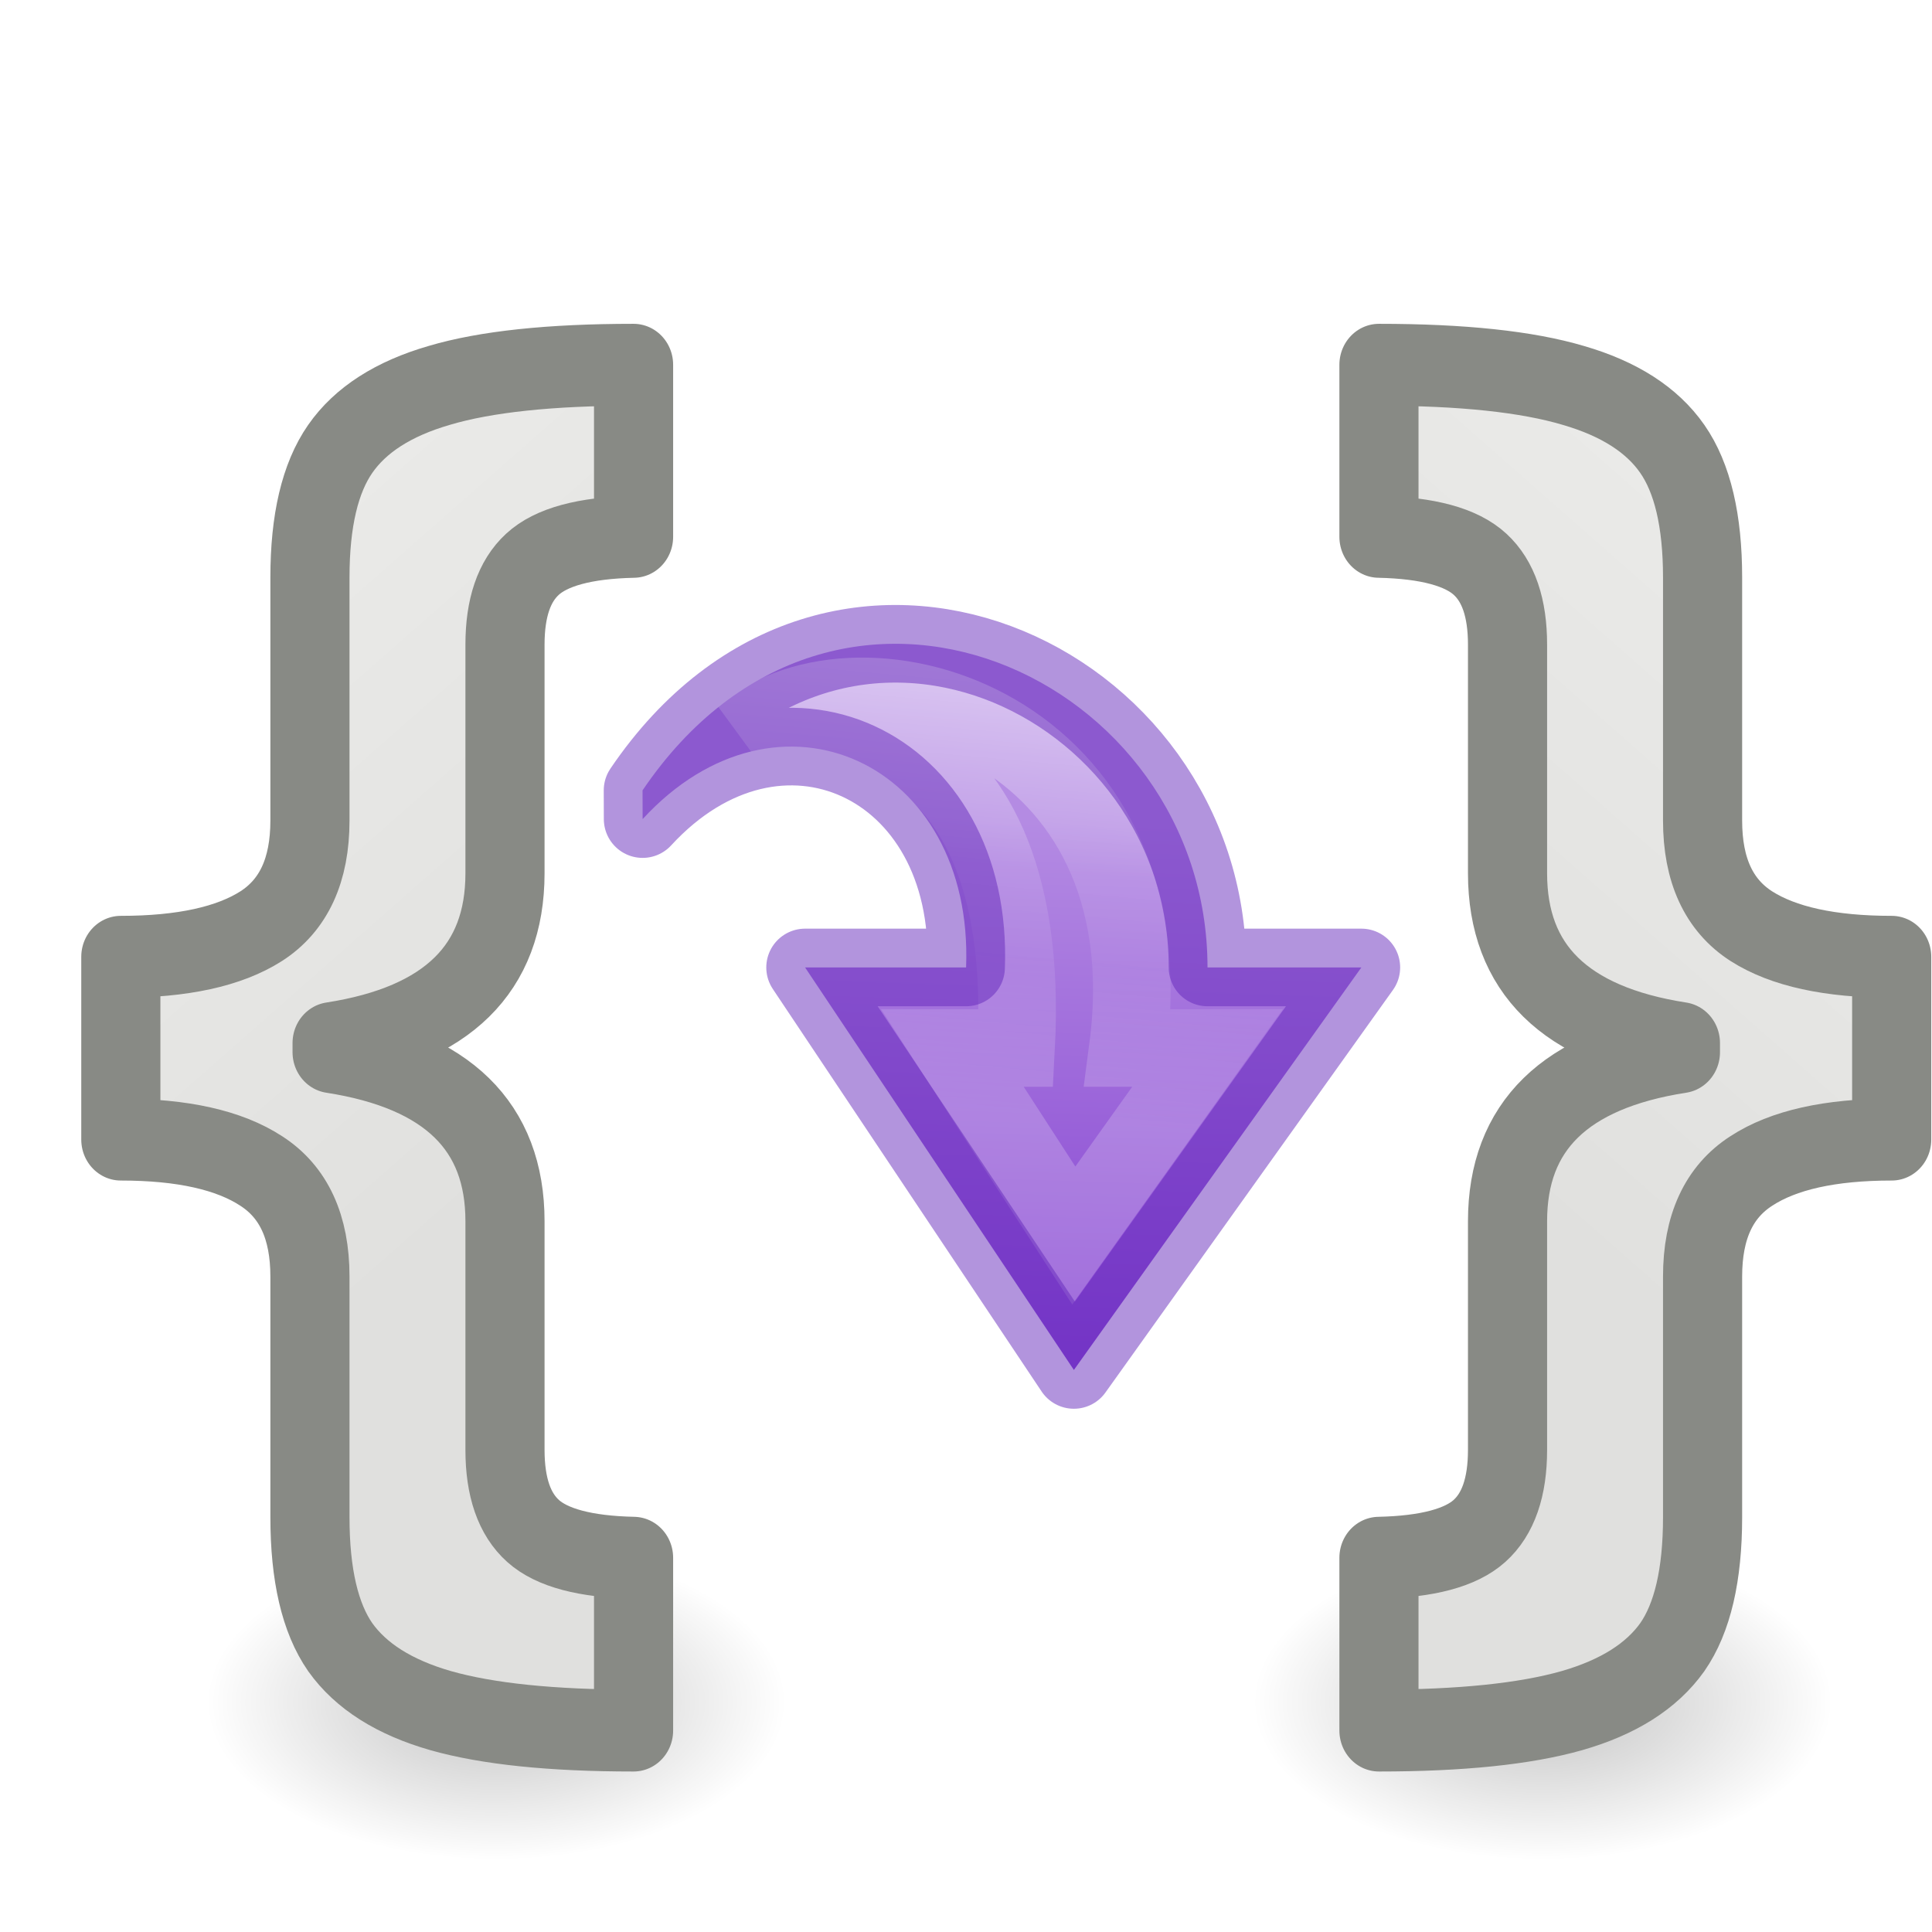
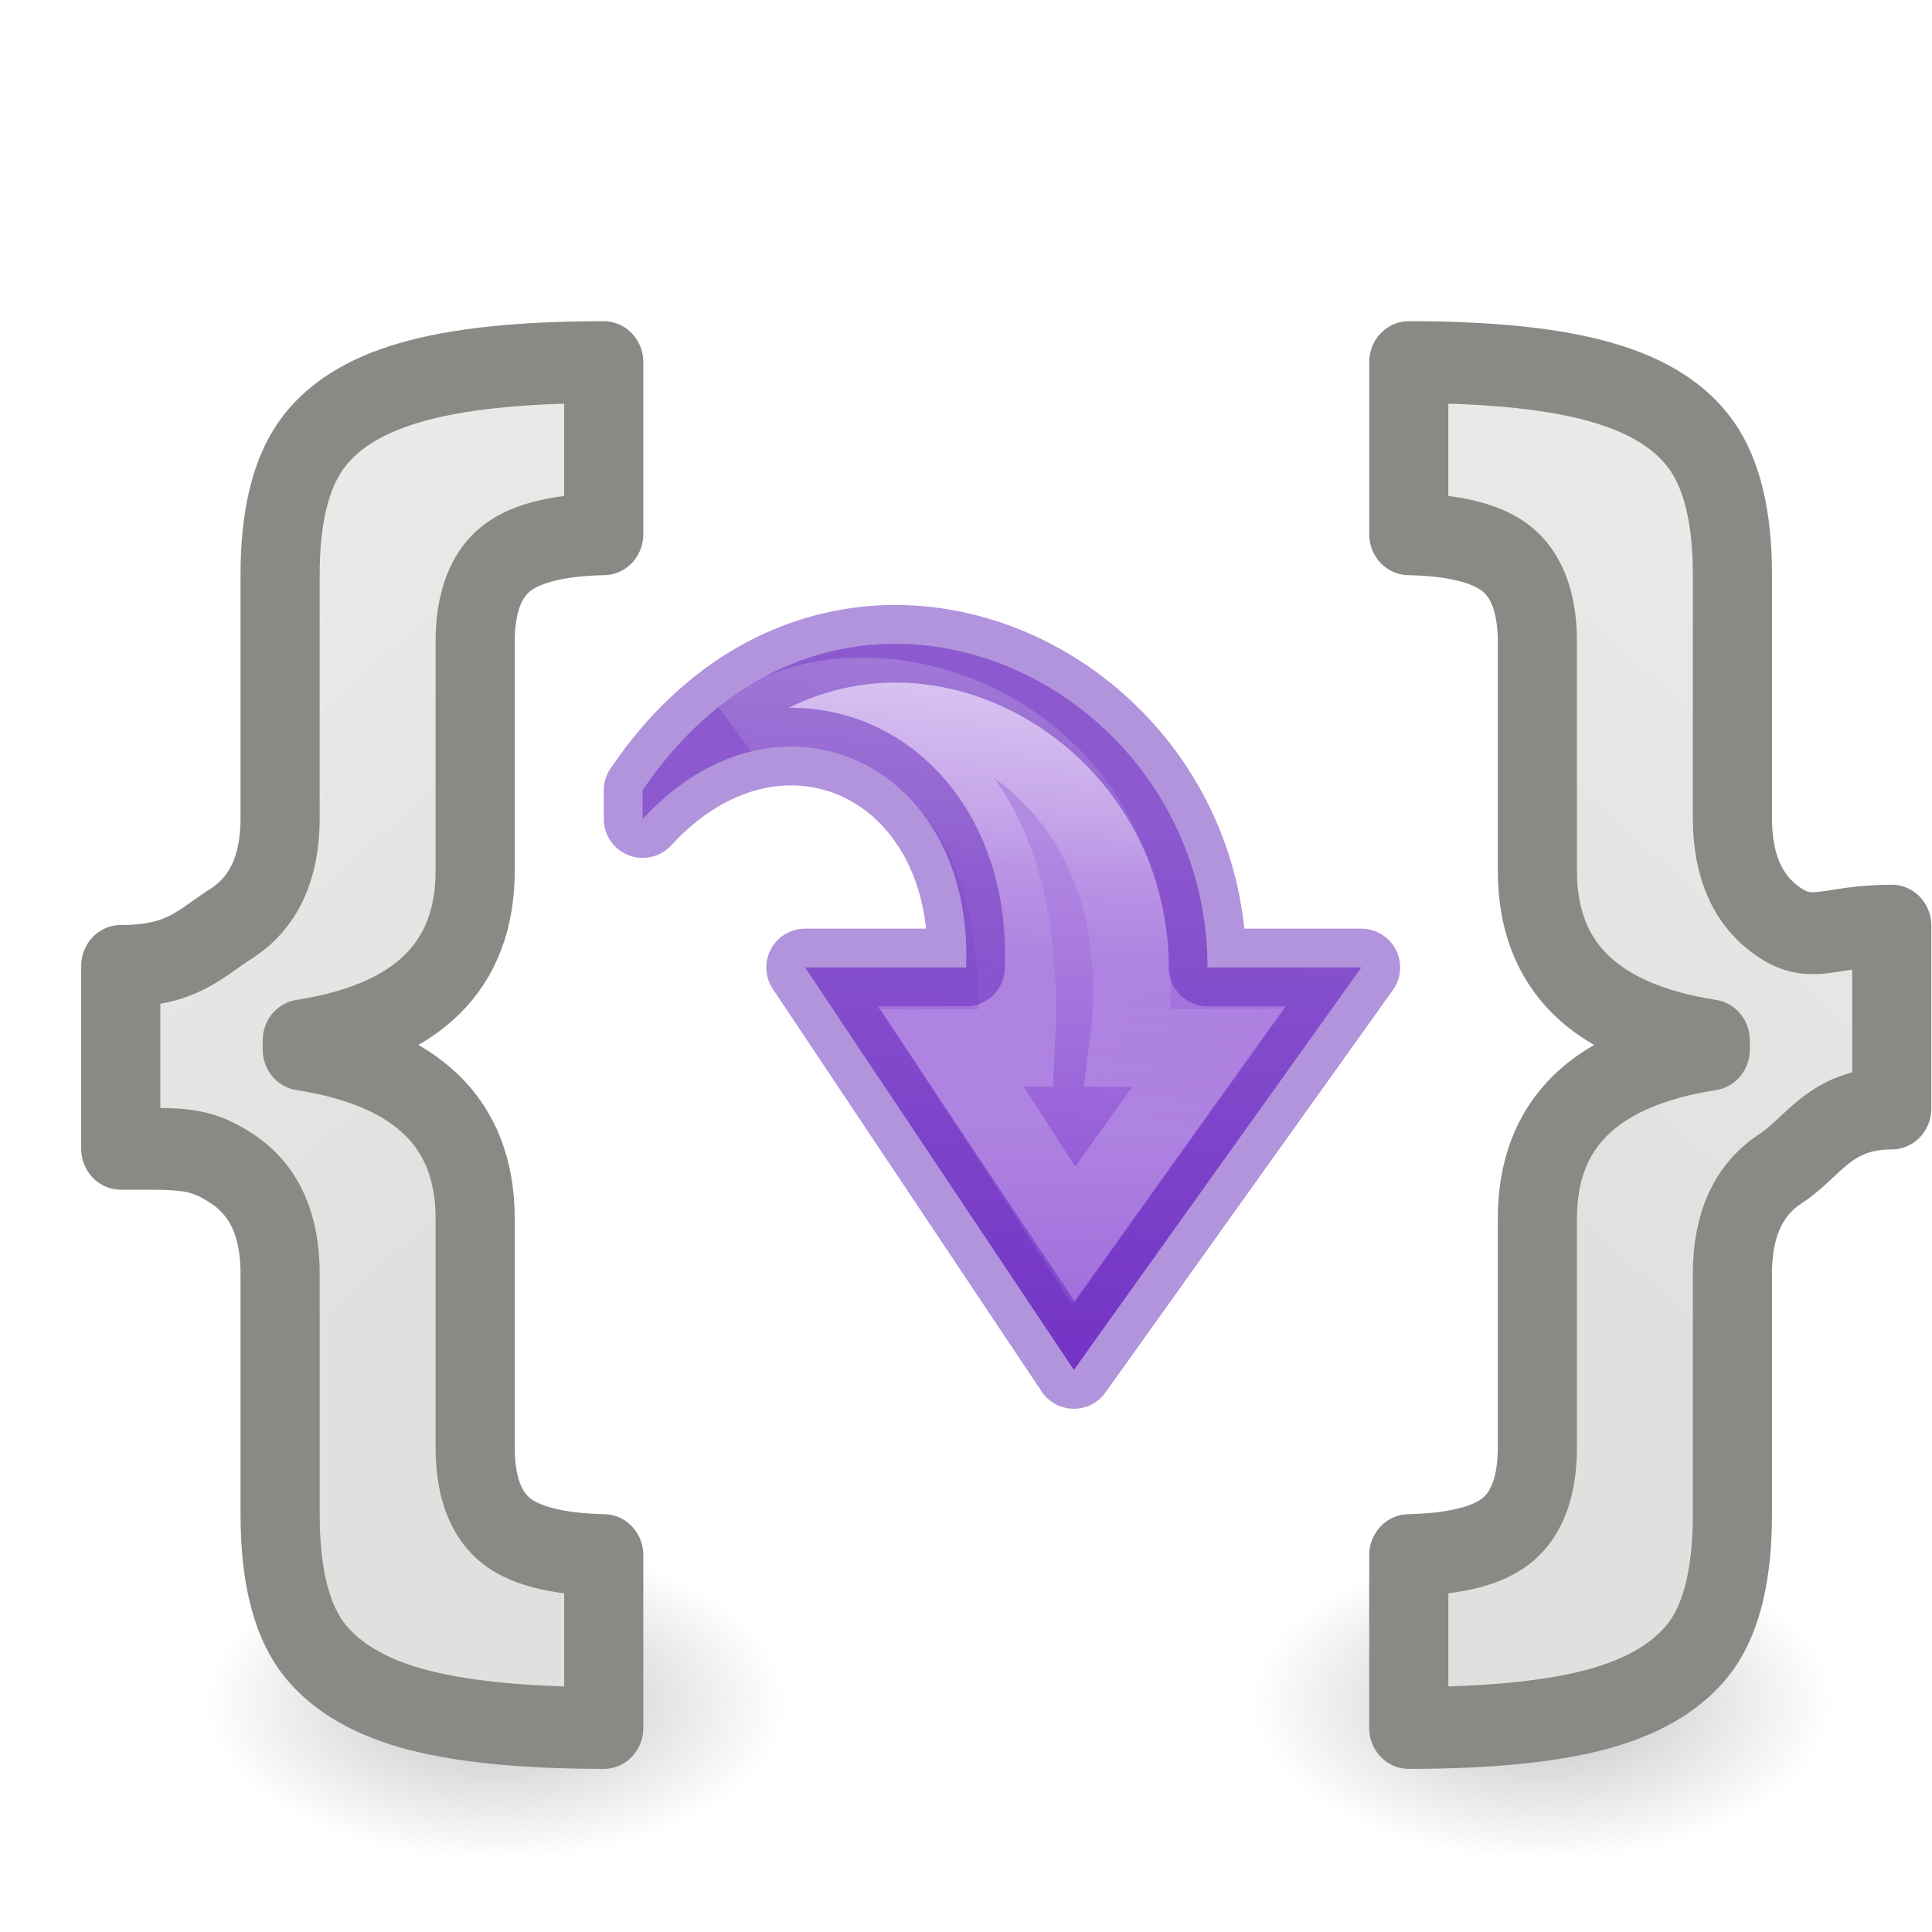
<svg xmlns="http://www.w3.org/2000/svg" xmlns:xlink="http://www.w3.org/1999/xlink" viewBox="0 0 24 24">
  <linearGradient id="a" gradientUnits="userSpaceOnUse" x1="12.224" x2="5.445" y1="4.537" y2="4.753">
    <stop offset="0" stop-color="#b48be3" />
    <stop offset="1" stop-color="#8441d1" />
  </linearGradient>
  <linearGradient id="b">
    <stop offset="0" />
    <stop offset="1" stop-opacity="0" />
  </linearGradient>
  <radialGradient id="c" cx="2.25" cy="16" gradientTransform="matrix(.2137045 0 0 .1163379 -6.646082 19.28325)" gradientUnits="userSpaceOnUse" r="16.875" xlink:href="#b" />
  <linearGradient id="d" gradientUnits="userSpaceOnUse" x1="-24.188" x2="-16.927" xlink:href="#e" y1="4.242" y2="12.794" />
  <linearGradient id="e">
    <stop offset="0" stop-color="#eeeeec" />
    <stop offset="1" stop-color="#e0e0de" />
  </linearGradient>
  <linearGradient id="f" gradientUnits="userSpaceOnUse" x1="1.245" x2="8.507" xlink:href="#e" y1="4.242" y2="12.794" />
  <linearGradient id="g" gradientTransform="matrix(0 -.5372019 .5768172 0 -15.99719 19.86562)" gradientUnits="userSpaceOnUse" x1="26.273" x2="25.469" y1="52.231" y2="42.62">
    <stop offset="0" stop-color="#fff" />
    <stop offset=".45" stop-color="#fff" stop-opacity=".235" />
    <stop offset=".65" stop-color="#fff" stop-opacity=".157" />
    <stop offset="1" stop-color="#fff" stop-opacity=".392" />
  </linearGradient>
  <radialGradient id="h" cx="2.25" cy="16" gradientTransform="matrix(.2137045 0 0 .1163379 -19.6461 19.28325)" gradientUnits="userSpaceOnUse" r="16.875" xlink:href="#b" />
  <ellipse cx="-19.165" cy="21.145" display="block" fill="url(#h)" fill-rule="evenodd" opacity=".245" rx="3.606" ry="1.963" transform="scale(-1 1)" />
  <ellipse cx="-6.165" cy="21.145" display="block" fill="url(#c)" fill-rule="evenodd" opacity=".245" rx="3.606" ry="1.963" transform="scale(-1 1)" />
-   <path d="m-21.517 15.587q0-.906-.616-1.289-.607-.383-1.774-.383v-2.232q1.167 0 1.774-.374.616-.383.616-1.289v-2.97q0-1.037.383-1.569.383-.532 1.251-.775.878-.252 2.456-.252v2.101q-.924.019-1.279.336-.346.308-.346.98v2.792q0 1.746-2.185 2.073v.112q2.185.327 2.185 2.064v2.792q0 .682.355.99.355.308 1.27.327v2.11q-1.55 0-2.437-.243-.878-.243-1.27-.775-.383-.532-.383-1.587z" fill="url(#d)" stroke="#888a85" stroke-linejoin="round" transform="scale(-.9829477 1.017348)" />
-   <path d="m3.917 15.587q0-.906-.616-1.289-.607-.383-1.774-.383v-2.232q1.167 0 1.774-.374.616-.383.616-1.289v-2.97q0-1.037.383-1.569.383-.532 1.251-.775.878-.252 2.456-.252v2.101q-.924.019-1.279.336-.346.308-.346.98v2.792q0 1.746-2.185 2.073v.112q2.185.327 2.185 2.064v2.792q0 .682.355.99.355.308 1.27.327v2.11q-1.55 0-2.437-.243-.878-.243-1.27-.775-.383-.532-.383-1.587z" fill="url(#f)" stroke="#888a85" stroke-linejoin="round" transform="scale(.9829477 1.017348)" />
+   <path d="m-21.894 15.554c0-.604-.205-1.033-.616-1.289-.405-.255-.62-.73-1.398-.73v-2.232c.778 0 .993.223 1.398-.026.411-.255.616-.685.616-1.289v-2.97c0-.691.128-1.214.383-1.569.255-.355.672-.613 1.251-.775.585-.168 1.404-.252 2.456-.252v2.101c-.616.012-1.043.125-1.279.336-.23.205-.346.532-.346.98v2.792c0 1.164-.728 1.855-2.185 2.073v.112c1.457.218 2.185.906 2.185 2.064v2.792c0 .454.118.784.355.99.237.205.66.314 1.27.327v2.11c-1.033 0-1.846-.081-2.437-.243-.585-.162-1.009-.42-1.27-.775-.255-.355-.383-.884-.383-1.587z" fill="url(#d)" stroke="#888a85" stroke-linejoin="round" transform="scale(-.9829477 1.017348)" />
+   <path d="m3.54 15.554c0-.604-.205-1.033-.616-1.289-.405-.255-.62-.238-1.398-.238v-2.232c.778 0 .993-.269 1.398-.518.411-.255.616-.685.616-1.289v-2.97c0-.691.128-1.214.383-1.569.255-.355.672-.613 1.251-.775.585-.168 1.404-.252 2.456-.252v2.101c-.616.012-1.043.125-1.279.336-.23.205-.346.532-.346.98v2.792c0 1.164-.728 1.855-2.185 2.073v.112c1.457.218 2.185.906 2.185 2.064v2.792c0 .454.118.784.355.99.237.205.66.314 1.27.327v2.11c-1.033 0-1.846-.081-2.437-.243-.585-.162-1.009-.42-1.27-.775-.255-.355-.383-.884-.383-1.587z" fill="url(#f)" stroke="#888a85" stroke-linejoin="round" transform="scale(.9829477 1.017348)" />
  <g stroke-miterlimit="7" stroke-width=".964" transform="matrix(0 -.9999989 -1.000022 0 19.50026 22.49703)">
    <path d="m12.679 11.518c3.55-2.405 1.418-7.018-2.2-7.018v-1.911l-5 3.571 5 3.339v-2c2.552-.099 3.668 2.34 1.843 4.018z" display="block" fill="url(#a)" />
    <g fill="none">
      <path d="m13.361 10.274c1.252-1.471.125-5.31-3.882-4.785v-.989l-2.33 1.661 2.33 1.509v-.792c4.397-.235 4.256 2.801 3.882 3.396z" display="block" opacity=".53" stroke="url(#g)" />
-       <path d="m12.679 11.518c3.55-2.405 1.418-7.018-2.2-7.018v-1.911l-5 3.571 5 3.339v-2c2.552-.099 3.668 2.34 1.843 4.018z" display="block" stroke="#6326b9" stroke-linejoin="round" stroke-opacity=".49" />
+       <path d="m12.679 11.518c3.55-2.405 1.418-7.018-2.2-7.018v-1.911l-5 3.571 5 3.339v-2c2.552-.099 3.668 2.34 1.843 4.018z" display="block" fill="none" stroke="#6326b9" stroke-linejoin="round" stroke-opacity=".49" />
    </g>
  </g>
</svg>
